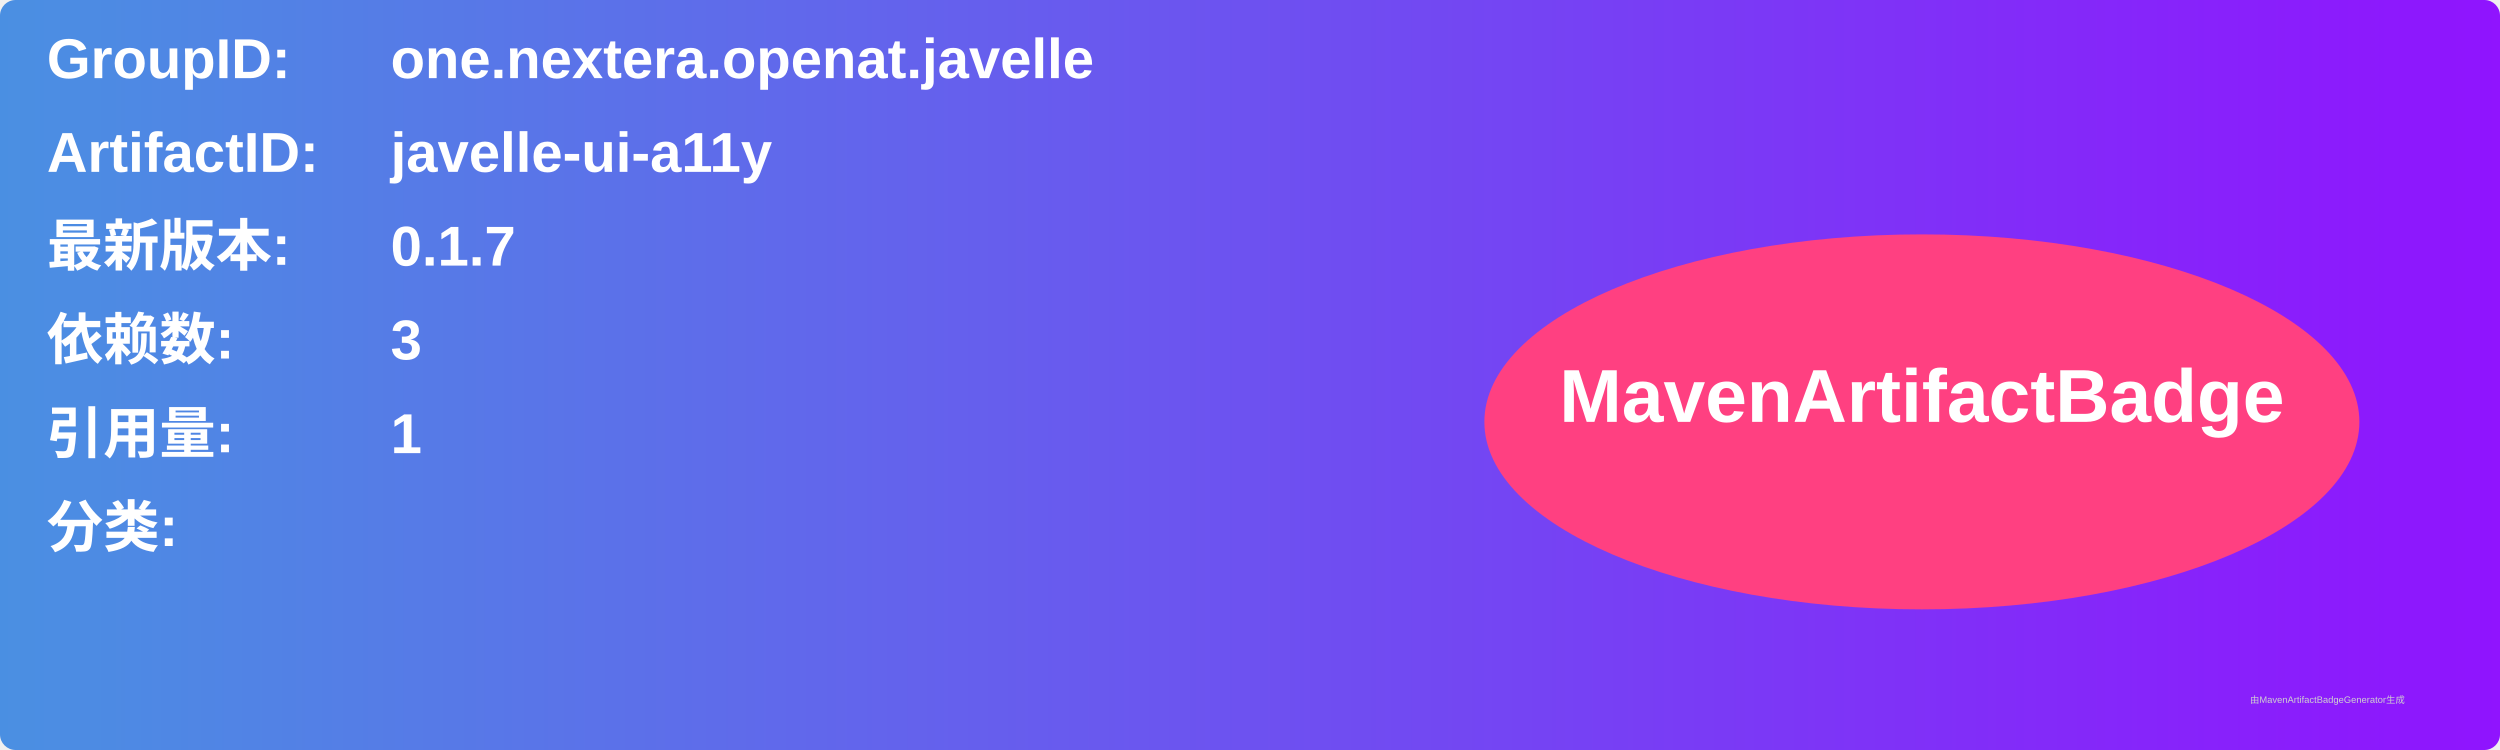
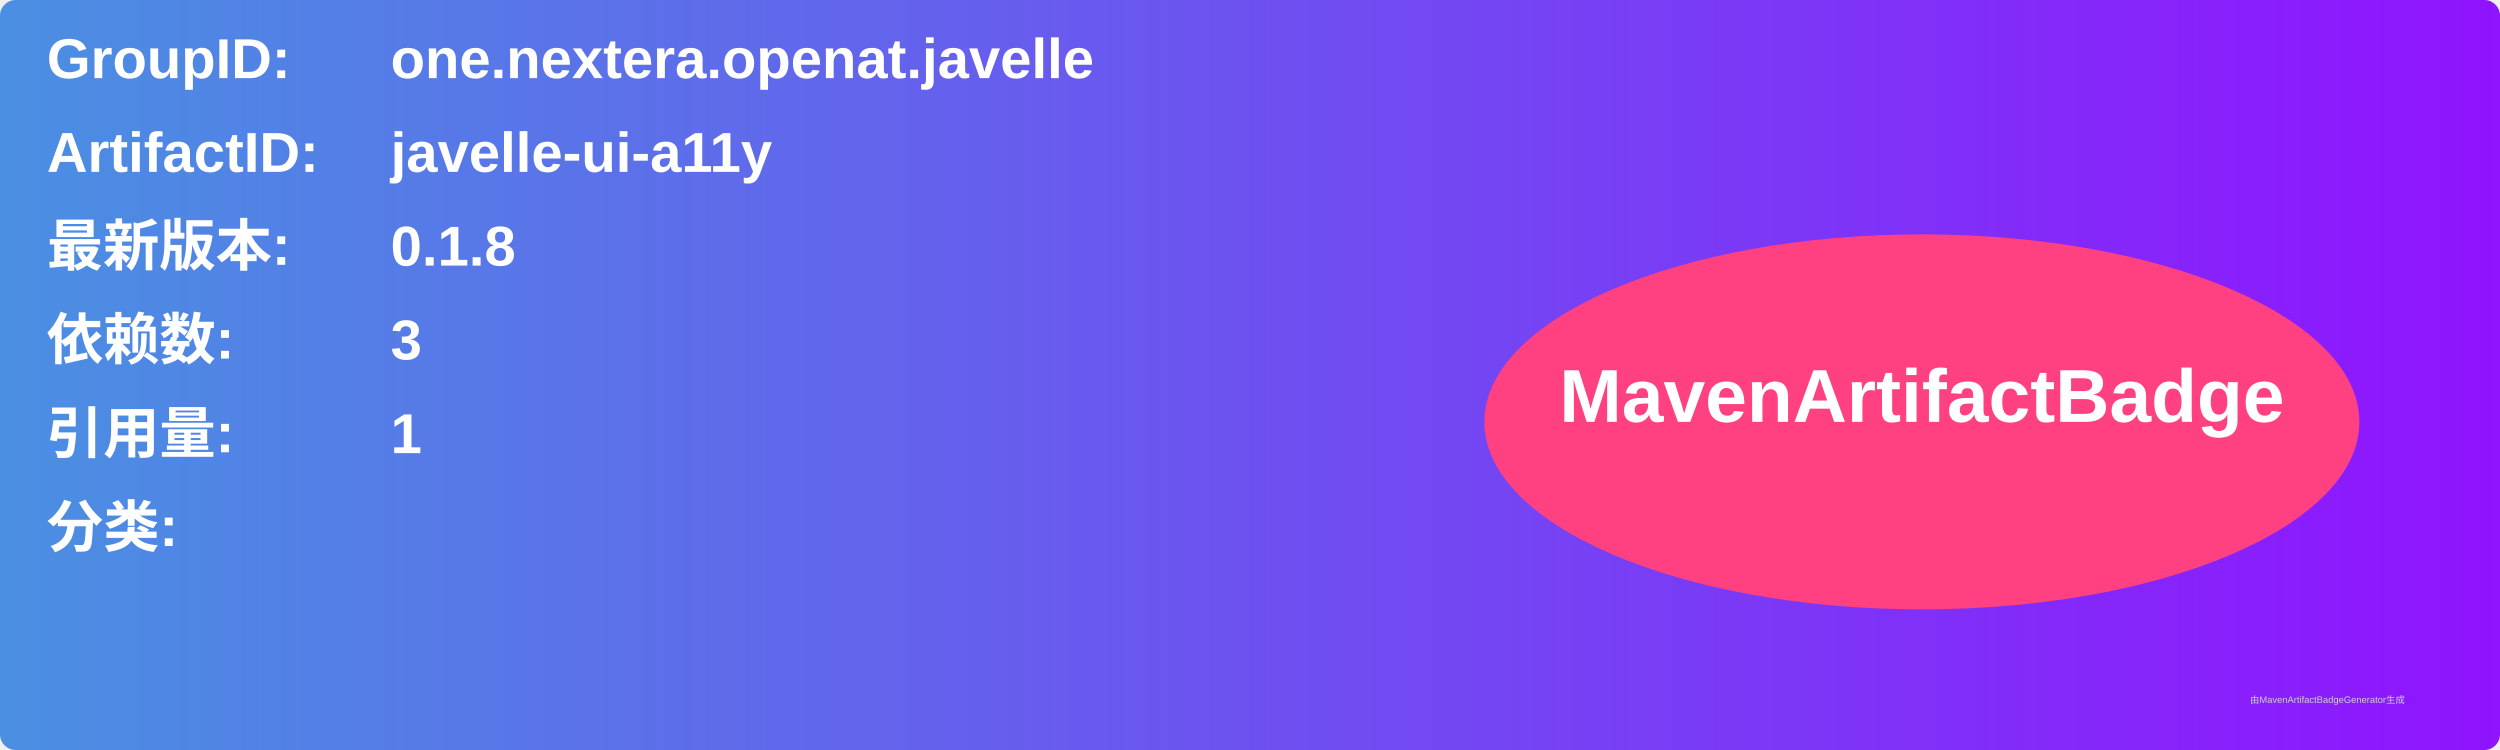
<svg xmlns="http://www.w3.org/2000/svg" width="800" height="240" viewBox="0 0 800 240">
  <linearGradient id="grad" x1="0%" y1="0%" x2="100%" y2="0%">
    <stop offset="0%" stop-color="#4a90e2" />
    <stop offset="100%" stop-color="#9013fe" />
  </linearGradient>
  <rect width="100%" height="100%" rx="5" ry="5" fill="url(#grad)" />
  <g transform="translate(15, 15)">
    <text x="0" y="10" font-family="Arial" font-size="18" fill="white" font-weight="bold" width="260">GroupID:</text>
    <text x="110" y="10" font-family="Arial" font-size="18" fill="white" font-weight="bold" width="460">one.nextera.openat.javelle</text>
    <text x="0" y="40" font-family="Arial" font-size="18" fill="white" font-weight="bold" width="260">ArtifactID:</text>
    <text x="110" y="40" font-family="Arial" font-size="18" fill="white" font-weight="bold" width="460">javelle-ui-a11y</text>
    <text x="0" y="70" font-family="Arial" font-size="18" fill="white" font-weight="bold">最新版本:</text>
    <text x="110" y="70" font-family="Arial" font-size="18" fill="white" font-weight="bold">
-       <tspan font-weight="bold">0.1.7</tspan>
+       <tspan font-weight="bold">0.1.8</tspan>
    </text>
    <text x="0" y="100" font-family="Arial" font-size="18" fill="white" font-weight="bold">依赖数: </text>
    <text x="110" y="100" font-family="Arial" font-size="18" fill="white">
      <tspan font-weight="bold">3</tspan>
    </text>
    <text x="0" y="130" font-family="Arial" font-size="18" fill="white" font-weight="bold">引用量: </text>
    <text x="110" y="130" font-family="Arial" font-size="18" fill="white">
      <tspan font-weight="bold">1</tspan>
    </text>
    <text x="0" y="160" font-family="Arial" font-size="18" fill="white" font-weight="bold">分类:</text>
    <text x="10" y="190" font-family="Arial" font-size="10" fill="white">
      <tspan font-weight="bold" />
    </text>
    <ellipse cx="600" cy="120" rx="140" ry="60" fill="#ff4081" />
    <text x="600" y="120" text-anchor="middle" font-family="Arial" font-size="24" fill="white" font-weight="bold">MavenArtifactBadge</text>
  </g>
  <text x="720" y="225" font-family="Arial" font-size="3" fill="#d0d0d0">由MavenArtifactBadgeGenerator生成</text>
</svg>
